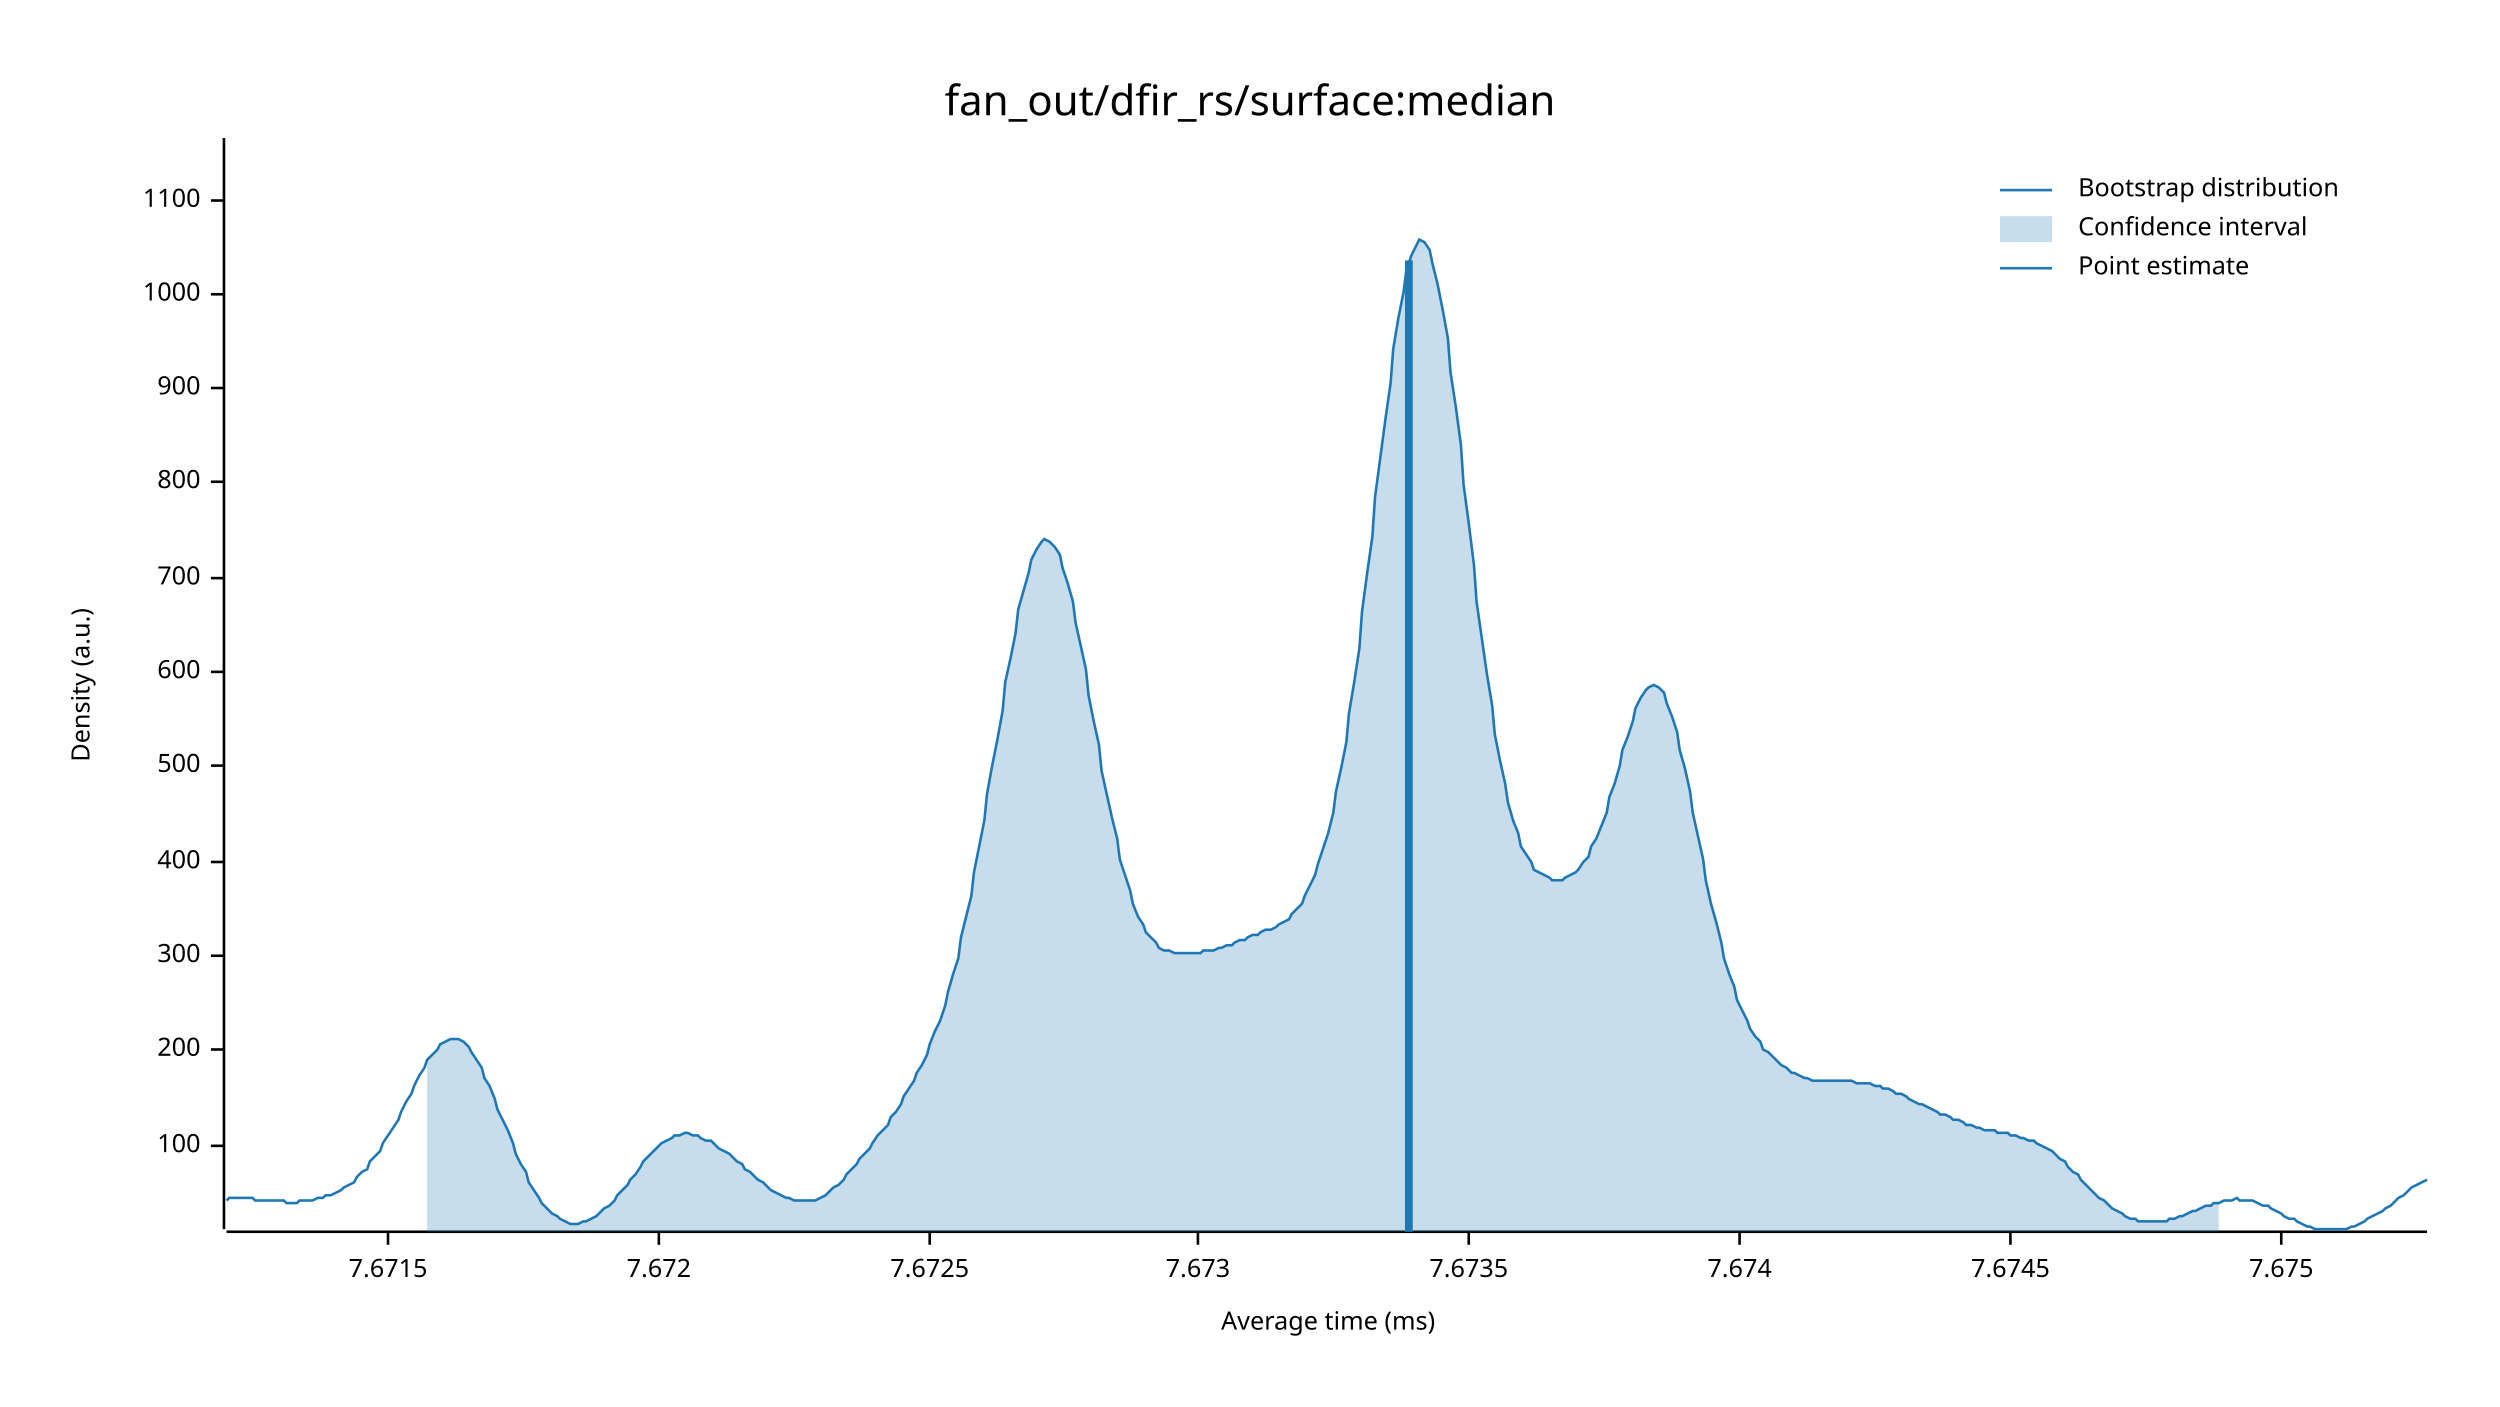
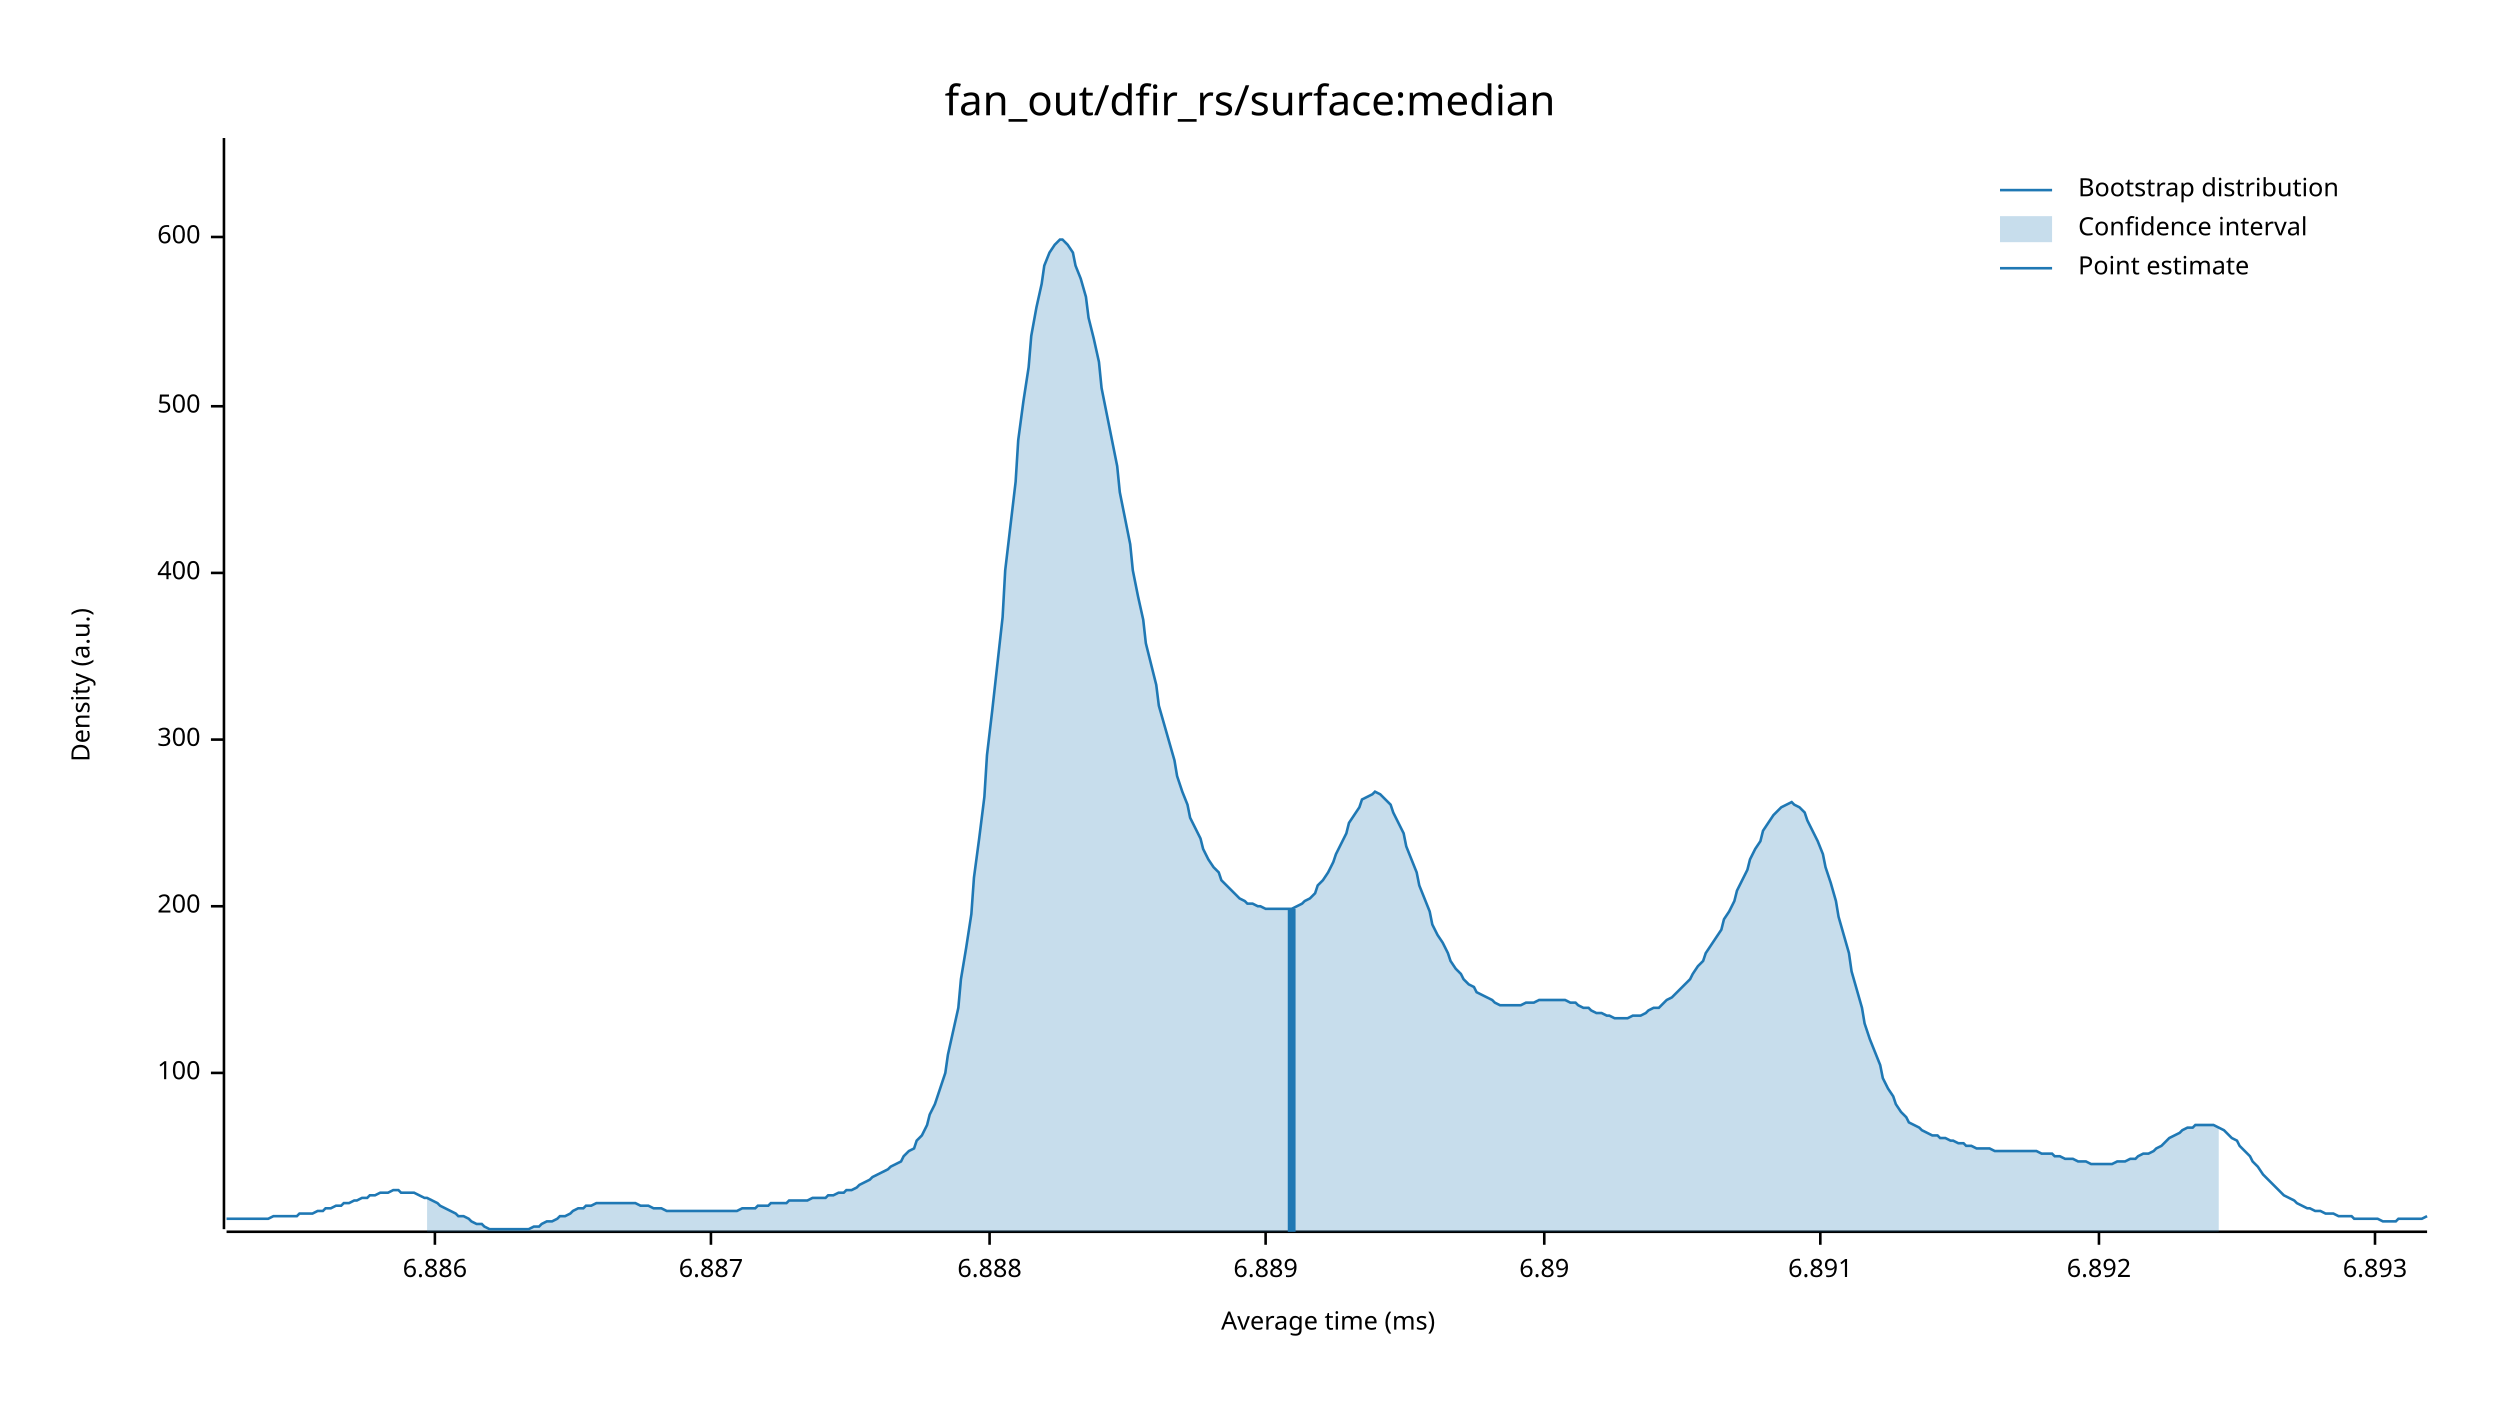
<svg xmlns="http://www.w3.org/2000/svg" width="960" height="540" viewBox="0 0 960 540">
  <text x="480" y="32" dy="0.76em" text-anchor="middle" font-family="sans-serif" font-size="16.129" opacity="1" fill="#000000">
fan_out/dfir_rs/surface:median
</text>
  <text x="27" y="263" dy="0.76em" text-anchor="middle" font-family="sans-serif" font-size="9.677" opacity="1" fill="#000000" transform="rotate(270, 27, 263)">
Density (a.u.)
</text>
  <text x="510" y="513" dy="-0.5ex" text-anchor="middle" font-family="sans-serif" font-size="9.677" opacity="1" fill="#000000">
Average time (ms)
</text>
  <polyline fill="none" opacity="1" stroke="#000000" stroke-width="1" points="86,53 86,472 " />
-   <text x="77" y="440" dy="0.5ex" text-anchor="end" font-family="sans-serif" font-size="9.677" opacity="1" fill="#000000">
+   <text x="77" y="412" dy="0.5ex" text-anchor="end" font-family="sans-serif" font-size="9.677" opacity="1" fill="#000000">
100
</text>
-   <polyline fill="none" opacity="1" stroke="#000000" stroke-width="1" points="81,440 86,440 " />
-   <text x="77" y="403" dy="0.5ex" text-anchor="end" font-family="sans-serif" font-size="9.677" opacity="1" fill="#000000">
+   <polyline fill="none" opacity="1" stroke="#000000" stroke-width="1" points="81,412 86,412 " />
+   <text x="77" y="348" dy="0.5ex" text-anchor="end" font-family="sans-serif" font-size="9.677" opacity="1" fill="#000000">
200
</text>
-   <polyline fill="none" opacity="1" stroke="#000000" stroke-width="1" points="81,403 86,403 " />
-   <text x="77" y="367" dy="0.5ex" text-anchor="end" font-family="sans-serif" font-size="9.677" opacity="1" fill="#000000">
+   <polyline fill="none" opacity="1" stroke="#000000" stroke-width="1" points="81,348 86,348 " />
+   <text x="77" y="284" dy="0.5ex" text-anchor="end" font-family="sans-serif" font-size="9.677" opacity="1" fill="#000000">
300
</text>
-   <polyline fill="none" opacity="1" stroke="#000000" stroke-width="1" points="81,367 86,367 " />
-   <text x="77" y="331" dy="0.5ex" text-anchor="end" font-family="sans-serif" font-size="9.677" opacity="1" fill="#000000">
+   <polyline fill="none" opacity="1" stroke="#000000" stroke-width="1" points="81,284 86,284 " />
+   <text x="77" y="220" dy="0.5ex" text-anchor="end" font-family="sans-serif" font-size="9.677" opacity="1" fill="#000000">
400
</text>
-   <polyline fill="none" opacity="1" stroke="#000000" stroke-width="1" points="81,331 86,331 " />
-   <text x="77" y="294" dy="0.5ex" text-anchor="end" font-family="sans-serif" font-size="9.677" opacity="1" fill="#000000">
+   <polyline fill="none" opacity="1" stroke="#000000" stroke-width="1" points="81,220 86,220 " />
+   <text x="77" y="156" dy="0.5ex" text-anchor="end" font-family="sans-serif" font-size="9.677" opacity="1" fill="#000000">
500
</text>
-   <polyline fill="none" opacity="1" stroke="#000000" stroke-width="1" points="81,294 86,294 " />
-   <text x="77" y="258" dy="0.5ex" text-anchor="end" font-family="sans-serif" font-size="9.677" opacity="1" fill="#000000">
+   <polyline fill="none" opacity="1" stroke="#000000" stroke-width="1" points="81,156 86,156 " />
+   <text x="77" y="91" dy="0.5ex" text-anchor="end" font-family="sans-serif" font-size="9.677" opacity="1" fill="#000000">
600
</text>
-   <polyline fill="none" opacity="1" stroke="#000000" stroke-width="1" points="81,258 86,258 " />
-   <text x="77" y="222" dy="0.5ex" text-anchor="end" font-family="sans-serif" font-size="9.677" opacity="1" fill="#000000">
- 700
+   <polyline fill="none" opacity="1" stroke="#000000" stroke-width="1" points="81,91 86,91 " />
+   <polyline fill="none" opacity="1" stroke="#000000" stroke-width="1" points="87,473 932,473 " />
+   <text x="167" y="483" dy="0.76em" text-anchor="middle" font-family="sans-serif" font-size="9.677" opacity="1" fill="#000000">
+ 6.886
</text>
-   <polyline fill="none" opacity="1" stroke="#000000" stroke-width="1" points="81,222 86,222 " />
-   <text x="77" y="185" dy="0.5ex" text-anchor="end" font-family="sans-serif" font-size="9.677" opacity="1" fill="#000000">
- 800
+   <polyline fill="none" opacity="1" stroke="#000000" stroke-width="1" points="167,473 167,478 " />
+   <text x="273" y="483" dy="0.76em" text-anchor="middle" font-family="sans-serif" font-size="9.677" opacity="1" fill="#000000">
+ 6.887
</text>
-   <polyline fill="none" opacity="1" stroke="#000000" stroke-width="1" points="81,185 86,185 " />
-   <text x="77" y="149" dy="0.5ex" text-anchor="end" font-family="sans-serif" font-size="9.677" opacity="1" fill="#000000">
- 900
+   <polyline fill="none" opacity="1" stroke="#000000" stroke-width="1" points="273,473 273,478 " />
+   <text x="380" y="483" dy="0.76em" text-anchor="middle" font-family="sans-serif" font-size="9.677" opacity="1" fill="#000000">
+ 6.888
</text>
-   <polyline fill="none" opacity="1" stroke="#000000" stroke-width="1" points="81,149 86,149 " />
-   <text x="77" y="113" dy="0.5ex" text-anchor="end" font-family="sans-serif" font-size="9.677" opacity="1" fill="#000000">
- 1000
+   <polyline fill="none" opacity="1" stroke="#000000" stroke-width="1" points="380,473 380,478 " />
+   <text x="486" y="483" dy="0.76em" text-anchor="middle" font-family="sans-serif" font-size="9.677" opacity="1" fill="#000000">
+ 6.889
</text>
-   <polyline fill="none" opacity="1" stroke="#000000" stroke-width="1" points="81,113 86,113 " />
-   <text x="77" y="77" dy="0.5ex" text-anchor="end" font-family="sans-serif" font-size="9.677" opacity="1" fill="#000000">
- 1100
+   <polyline fill="none" opacity="1" stroke="#000000" stroke-width="1" points="486,473 486,478 " />
+   <text x="593" y="483" dy="0.76em" text-anchor="middle" font-family="sans-serif" font-size="9.677" opacity="1" fill="#000000">
+ 6.89
</text>
-   <polyline fill="none" opacity="1" stroke="#000000" stroke-width="1" points="81,77 86,77 " />
-   <polyline fill="none" opacity="1" stroke="#000000" stroke-width="1" points="87,473 932,473 " />
-   <text x="149" y="483" dy="0.76em" text-anchor="middle" font-family="sans-serif" font-size="9.677" opacity="1" fill="#000000">
- 7.6715
+   <polyline fill="none" opacity="1" stroke="#000000" stroke-width="1" points="593,473 593,478 " />
+   <text x="699" y="483" dy="0.76em" text-anchor="middle" font-family="sans-serif" font-size="9.677" opacity="1" fill="#000000">
+ 6.891
</text>
-   <polyline fill="none" opacity="1" stroke="#000000" stroke-width="1" points="149,473 149,478 " />
-   <text x="253" y="483" dy="0.76em" text-anchor="middle" font-family="sans-serif" font-size="9.677" opacity="1" fill="#000000">
- 7.672
+   <polyline fill="none" opacity="1" stroke="#000000" stroke-width="1" points="699,473 699,478 " />
+   <text x="806" y="483" dy="0.76em" text-anchor="middle" font-family="sans-serif" font-size="9.677" opacity="1" fill="#000000">
+ 6.892
</text>
-   <polyline fill="none" opacity="1" stroke="#000000" stroke-width="1" points="253,473 253,478 " />
-   <text x="357" y="483" dy="0.76em" text-anchor="middle" font-family="sans-serif" font-size="9.677" opacity="1" fill="#000000">
- 7.6725
+   <polyline fill="none" opacity="1" stroke="#000000" stroke-width="1" points="806,473 806,478 " />
+   <text x="912" y="483" dy="0.76em" text-anchor="middle" font-family="sans-serif" font-size="9.677" opacity="1" fill="#000000">
+ 6.893
</text>
-   <polyline fill="none" opacity="1" stroke="#000000" stroke-width="1" points="357,473 357,478 " />
-   <text x="460" y="483" dy="0.76em" text-anchor="middle" font-family="sans-serif" font-size="9.677" opacity="1" fill="#000000">
- 7.673
- </text>
-   <polyline fill="none" opacity="1" stroke="#000000" stroke-width="1" points="460,473 460,478 " />
-   <text x="564" y="483" dy="0.76em" text-anchor="middle" font-family="sans-serif" font-size="9.677" opacity="1" fill="#000000">
- 7.6735
- </text>
-   <polyline fill="none" opacity="1" stroke="#000000" stroke-width="1" points="564,473 564,478 " />
-   <text x="668" y="483" dy="0.76em" text-anchor="middle" font-family="sans-serif" font-size="9.677" opacity="1" fill="#000000">
- 7.674
- </text>
-   <polyline fill="none" opacity="1" stroke="#000000" stroke-width="1" points="668,473 668,478 " />
-   <text x="772" y="483" dy="0.76em" text-anchor="middle" font-family="sans-serif" font-size="9.677" opacity="1" fill="#000000">
- 7.6745
- </text>
-   <polyline fill="none" opacity="1" stroke="#000000" stroke-width="1" points="772,473 772,478 " />
-   <text x="876" y="483" dy="0.76em" text-anchor="middle" font-family="sans-serif" font-size="9.677" opacity="1" fill="#000000">
- 7.675
- </text>
-   <polyline fill="none" opacity="1" stroke="#000000" stroke-width="1" points="876,473 876,478 " />
-   <polyline fill="none" opacity="1" stroke="#1F78B4" stroke-width="1" points="87,461 88,460 90,460 92,460 93,460 95,460 97,460 98,461 100,461 102,461 103,461 105,461 107,461 109,461 110,462 112,462 114,462 115,461 117,461 119,461 120,461 122,460 124,460 125,459 127,459 129,458 131,457 132,456 134,455 136,454 137,452 139,450 141,449 142,446 144,444 146,442 147,439 149,436 151,433 153,430 154,427 156,423 158,420 159,417 161,413 163,410 164,407 166,405 168,403 169,401 171,400 173,399 175,399 176,399 178,400 180,402 181,404 183,407 185,410 186,414 188,417 190,422 191,426 193,430 195,434 197,439 198,443 200,447 202,450 203,454 205,457 207,460 208,462 210,464 212,466 214,467 215,468 217,469 219,470 220,470 222,470 224,469 225,469 227,468 229,467 230,466 232,464 234,463 236,461 237,459 239,457 241,455 242,453 244,451 246,448 247,446 249,444 251,442 252,441 254,439 256,438 258,437 259,436 261,436 263,435 264,435 266,436 268,436 269,437 271,438 273,438 274,439 276,441 278,442 280,443 281,444 283,446 285,447 286,449 288,450 290,452 291,453 293,454 295,456 296,457 298,458 300,459 302,460 303,460 305,461 307,461 308,461 310,461 312,461 313,461 315,460 317,459 318,458 320,456 322,455 324,453 325,451 327,449 329,447 330,445 332,443 334,441 335,439 337,436 339,434 341,432 342,429 344,427 346,424 347,421 349,418 351,415 352,412 354,409 356,405 357,401 359,396 361,392 363,386 364,381 366,374 368,368 369,360 371,352 373,344 374,335 376,325 378,315 379,305 381,294 383,284 385,273 386,262 388,253 390,243 391,234 393,227 395,220 396,215 398,211 400,208 401,207 403,208 405,210 407,213 408,218 410,224 412,231 413,239 415,248 417,257 418,267 420,277 422,286 423,296 425,305 427,314 429,322 430,330 432,336 434,342 435,347 437,352 439,355 440,358 442,360 444,362 445,364 447,365 449,365 451,366 452,366 454,366 456,366 457,366 459,366 461,366 462,365 464,365 466,365 468,364 469,364 471,363 473,363 474,362 476,361 478,361 479,360 481,359 483,359 484,358 486,357 488,357 490,356 491,355 493,354 495,353 496,351 498,349 500,347 501,344 503,340 505,336 506,332 508,326 510,320 512,312 513,304 515,295 517,285 518,274 520,262 522,249 523,235 525,220 527,206 528,191 530,176 532,161 534,147 535,134 537,122 539,112 540,104 542,98 544,94 545,92 547,93 549,96 550,101 552,109 554,119 556,130 557,143 559,156 561,171 562,186 564,201 566,217 567,231 569,245 571,259 573,271 574,282 576,292 578,301 579,308 581,315 583,320 584,325 586,328 588,331 589,334 591,335 593,336 595,337 596,338 598,338 600,338 601,337 603,336 605,335 606,334 608,331 610,329 611,325 613,322 615,317 617,312 618,306 620,301 622,294 623,288 625,283 627,277 628,272 630,268 632,265 633,264 635,263 637,264 639,266 640,270 642,275 644,281 645,288 647,295 649,304 650,312 652,321 654,330 655,338 657,347 659,354 661,362 662,368 664,374 666,379 667,384 669,388 671,392 672,395 674,398 676,400 677,403 679,404 681,406 683,408 684,409 686,410 688,412 689,412 691,413 693,414 694,414 696,415 698,415 700,415 701,415 703,415 705,415 706,415 708,415 710,415 711,415 713,416 715,416 716,416 718,416 720,417 722,417 723,418 725,418 727,419 728,420 730,420 732,421 733,422 735,423 737,424 738,424 740,425 742,426 744,427 745,428 747,428 749,429 750,430 752,430 754,431 755,432 757,432 759,433 760,433 762,434 764,434 766,434 767,435 769,435 771,435 772,436 774,436 776,437 777,437 779,438 781,438 782,439 784,440 786,441 788,442 789,443 791,445 793,446 794,448 796,450 798,451 799,453 801,455 803,457 804,458 806,460 808,461 810,463 811,464 813,465 815,466 816,467 818,468 820,468 821,469 823,469 825,469 827,469 828,469 830,469 832,469 833,468 835,468 837,467 838,467 840,466 842,465 843,465 845,464 847,463 849,463 850,462 852,462 854,461 855,461 857,461 859,460 860,461 862,461 864,461 865,461 867,462 869,463 871,463 872,464 874,465 876,466 877,467 879,468 881,468 882,469 884,470 886,471 887,471 889,472 891,472 893,472 894,472 896,472 898,472 899,472 901,472 903,471 904,471 906,470 908,469 909,468 911,467 913,466 915,465 916,464 918,463 920,461 921,460 923,459 925,457 926,456 928,455 930,454 932,453 " />
-   <polygon opacity="0.25" fill="#1F78B4" points="164,407 166,405 168,403 169,401 171,400 173,399 175,399 176,399 178,400 180,402 181,404 183,407 185,410 186,414 188,417 190,422 191,426 193,430 195,434 197,439 198,443 200,447 202,450 203,454 205,457 207,460 208,462 210,464 212,466 214,467 215,468 217,469 219,470 220,470 222,470 224,469 225,469 227,468 229,467 230,466 232,464 234,463 236,461 237,459 239,457 241,455 242,453 244,451 246,448 247,446 249,444 251,442 252,441 254,439 256,438 258,437 259,436 261,436 263,435 264,435 266,436 268,436 269,437 271,438 273,438 274,439 276,441 278,442 280,443 281,444 283,446 285,447 286,449 288,450 290,452 291,453 293,454 295,456 296,457 298,458 300,459 302,460 303,460 305,461 307,461 308,461 310,461 312,461 313,461 315,460 317,459 318,458 320,456 322,455 324,453 325,451 327,449 329,447 330,445 332,443 334,441 335,439 337,436 339,434 341,432 342,429 344,427 346,424 347,421 349,418 351,415 352,412 354,409 356,405 357,401 359,396 361,392 363,386 364,381 366,374 368,368 369,360 371,352 373,344 374,335 376,325 378,315 379,305 381,294 383,284 385,273 386,262 388,253 390,243 391,234 393,227 395,220 396,215 398,211 400,208 401,207 403,208 405,210 407,213 408,218 410,224 412,231 413,239 415,248 417,257 418,267 420,277 422,286 423,296 425,305 427,314 429,322 430,330 432,336 434,342 435,347 437,352 439,355 440,358 442,360 444,362 445,364 447,365 449,365 451,366 452,366 454,366 456,366 457,366 459,366 461,366 462,365 464,365 466,365 468,364 469,364 471,363 473,363 474,362 476,361 478,361 479,360 481,359 483,359 484,358 486,357 488,357 490,356 491,355 493,354 495,353 496,351 498,349 500,347 501,344 503,340 505,336 506,332 508,326 510,320 512,312 513,304 515,295 517,285 518,274 520,262 522,249 523,235 525,220 527,206 528,191 530,176 532,161 534,147 535,134 537,122 539,112 540,104 542,98 544,94 545,92 547,93 549,96 550,101 552,109 554,119 556,130 557,143 559,156 561,171 562,186 564,201 566,217 567,231 569,245 571,259 573,271 574,282 576,292 578,301 579,308 581,315 583,320 584,325 586,328 588,331 589,334 591,335 593,336 595,337 596,338 598,338 600,338 601,337 603,336 605,335 606,334 608,331 610,329 611,325 613,322 615,317 617,312 618,306 620,301 622,294 623,288 625,283 627,277 628,272 630,268 632,265 633,264 635,263 637,264 639,266 640,270 642,275 644,281 645,288 647,295 649,304 650,312 652,321 654,330 655,338 657,347 659,354 661,362 662,368 664,374 666,379 667,384 669,388 671,392 672,395 674,398 676,400 677,403 679,404 681,406 683,408 684,409 686,410 688,412 689,412 691,413 693,414 694,414 696,415 698,415 700,415 701,415 703,415 705,415 706,415 708,415 710,415 711,415 713,416 715,416 716,416 718,416 720,417 722,417 723,418 725,418 727,419 728,420 730,420 732,421 733,422 735,423 737,424 738,424 740,425 742,426 744,427 745,428 747,428 749,429 750,430 752,430 754,431 755,432 757,432 759,433 760,433 762,434 764,434 766,434 767,435 769,435 771,435 772,436 774,436 776,437 777,437 779,438 781,438 782,439 784,440 786,441 788,442 789,443 791,445 793,446 794,448 796,450 798,451 799,453 801,455 803,457 804,458 806,460 808,461 810,463 811,464 813,465 815,466 816,467 818,468 820,468 821,469 823,469 825,469 827,469 828,469 830,469 832,469 833,468 835,468 837,467 838,467 840,466 842,465 843,465 845,464 847,463 849,463 850,462 852,462 852,473 164,473 " />
-   <polyline fill="none" opacity="1" stroke="#1F78B4" stroke-width="3" points="541,473 541,100 " />
+   <polyline fill="none" opacity="1" stroke="#000000" stroke-width="1" points="912,473 912,478 " />
+   <polyline fill="none" opacity="1" stroke="#1F78B4" stroke-width="1" points="87,468 88,468 90,468 92,468 93,468 95,468 97,468 98,468 100,468 102,468 103,468 105,467 107,467 109,467 110,467 112,467 114,467 115,466 117,466 119,466 120,466 122,465 124,465 125,464 127,464 129,463 131,463 132,462 134,462 136,461 137,461 139,460 141,460 142,459 144,459 146,458 147,458 149,458 151,457 153,457 154,458 156,458 158,458 159,458 161,459 163,460 164,460 166,461 168,462 169,463 171,464 173,465 175,466 176,467 178,467 180,468 181,469 183,470 185,470 186,471 188,472 190,472 191,472 193,472 195,472 197,472 198,472 200,472 202,472 203,472 205,471 207,471 208,470 210,469 212,469 214,468 215,467 217,467 219,466 220,465 222,464 224,464 225,463 227,463 229,462 230,462 232,462 234,462 236,462 237,462 239,462 241,462 242,462 244,462 246,463 247,463 249,463 251,464 252,464 254,464 256,465 258,465 259,465 261,465 263,465 264,465 266,465 268,465 269,465 271,465 273,465 274,465 276,465 278,465 280,465 281,465 283,465 285,464 286,464 288,464 290,464 291,463 293,463 295,463 296,462 298,462 300,462 302,462 303,461 305,461 307,461 308,461 310,461 312,460 313,460 315,460 317,460 318,459 320,459 322,458 324,458 325,457 327,457 329,456 330,455 332,454 334,453 335,452 337,451 339,450 341,449 342,448 344,447 346,446 347,444 349,442 351,441 352,438 354,436 356,432 357,428 359,424 361,418 363,412 364,405 366,396 368,387 369,376 371,364 373,351 374,337 376,322 378,306 379,290 381,273 383,255 385,237 386,219 388,202 390,185 391,169 393,154 395,141 396,129 398,118 400,109 401,102 403,97 405,94 407,92 408,92 410,94 412,97 413,102 415,107 417,114 418,122 420,130 422,139 423,149 425,159 427,169 429,179 430,189 432,199 434,209 435,219 437,229 439,238 440,247 442,255 444,263 445,271 447,278 449,285 451,292 452,298 454,304 456,309 457,314 459,318 461,322 462,326 464,330 466,333 468,335 469,338 471,340 473,342 474,343 476,345 478,346 479,347 481,347 483,348 484,348 486,349 488,349 490,349 491,349 493,349 495,349 496,349 498,348 500,347 501,346 503,345 505,343 506,340 508,338 510,335 512,331 513,328 515,324 517,320 518,316 520,313 522,310 523,307 525,306 527,305 528,304 530,305 532,307 534,309 535,312 537,316 539,320 540,325 542,330 544,335 545,340 547,345 549,350 550,355 552,359 554,362 556,366 557,369 559,372 561,374 562,376 564,378 566,379 567,381 569,382 571,383 573,384 574,385 576,386 578,386 579,386 581,386 583,386 584,386 586,385 588,385 589,385 591,384 593,384 595,384 596,384 598,384 600,384 601,384 603,385 605,385 606,386 608,387 610,387 611,388 613,389 615,389 617,390 618,390 620,391 622,391 623,391 625,391 627,390 628,390 630,390 632,389 633,388 635,387 637,387 639,385 640,384 642,383 644,381 645,380 647,378 649,376 650,374 652,371 654,369 655,366 657,363 659,360 661,357 662,353 664,350 666,346 667,342 669,338 671,334 672,330 674,326 676,323 677,319 679,316 681,313 683,311 684,310 686,309 688,308 689,309 691,310 693,312 694,315 696,319 698,323 700,328 701,333 703,339 705,346 706,352 708,359 710,366 711,373 713,380 715,387 716,393 718,399 720,404 722,409 723,414 725,418 727,421 728,424 730,427 732,429 733,431 735,432 737,433 738,434 740,435 742,436 744,436 745,437 747,437 749,438 750,438 752,439 754,439 755,440 757,440 759,441 760,441 762,441 764,441 766,442 767,442 769,442 771,442 772,442 774,442 776,442 777,442 779,442 781,442 782,442 784,443 786,443 788,443 789,444 791,444 793,445 794,445 796,445 798,446 799,446 801,446 803,447 804,447 806,447 808,447 810,447 811,447 813,446 815,446 816,446 818,445 820,445 821,444 823,443 825,443 827,442 828,441 830,440 832,438 833,437 835,436 837,435 838,434 840,433 842,433 843,432 845,432 847,432 849,432 850,432 852,433 854,434 855,435 857,437 859,438 860,440 862,442 864,444 865,446 867,448 869,451 871,453 872,454 874,456 876,458 877,459 879,460 881,461 882,462 884,463 886,464 887,464 889,465 891,465 893,466 894,466 896,466 898,467 899,467 901,467 903,467 904,468 906,468 908,468 909,468 911,468 913,468 915,469 916,469 918,469 920,469 921,468 923,468 925,468 926,468 928,468 930,468 932,467 " />
+   <polygon opacity="0.25" fill="#1F78B4" points="164,460 166,461 168,462 169,463 171,464 173,465 175,466 176,467 178,467 180,468 181,469 183,470 185,470 186,471 188,472 190,472 191,472 193,472 195,472 197,472 198,472 200,472 202,472 203,472 205,471 207,471 208,470 210,469 212,469 214,468 215,467 217,467 219,466 220,465 222,464 224,464 225,463 227,463 229,462 230,462 232,462 234,462 236,462 237,462 239,462 241,462 242,462 244,462 246,463 247,463 249,463 251,464 252,464 254,464 256,465 258,465 259,465 261,465 263,465 264,465 266,465 268,465 269,465 271,465 273,465 274,465 276,465 278,465 280,465 281,465 283,465 285,464 286,464 288,464 290,464 291,463 293,463 295,463 296,462 298,462 300,462 302,462 303,461 305,461 307,461 308,461 310,461 312,460 313,460 315,460 317,460 318,459 320,459 322,458 324,458 325,457 327,457 329,456 330,455 332,454 334,453 335,452 337,451 339,450 341,449 342,448 344,447 346,446 347,444 349,442 351,441 352,438 354,436 356,432 357,428 359,424 361,418 363,412 364,405 366,396 368,387 369,376 371,364 373,351 374,337 376,322 378,306 379,290 381,273 383,255 385,237 386,219 388,202 390,185 391,169 393,154 395,141 396,129 398,118 400,109 401,102 403,97 405,94 407,92 408,92 410,94 412,97 413,102 415,107 417,114 418,122 420,130 422,139 423,149 425,159 427,169 429,179 430,189 432,199 434,209 435,219 437,229 439,238 440,247 442,255 444,263 445,271 447,278 449,285 451,292 452,298 454,304 456,309 457,314 459,318 461,322 462,326 464,330 466,333 468,335 469,338 471,340 473,342 474,343 476,345 478,346 479,347 481,347 483,348 484,348 486,349 488,349 490,349 491,349 493,349 495,349 496,349 498,348 500,347 501,346 503,345 505,343 506,340 508,338 510,335 512,331 513,328 515,324 517,320 518,316 520,313 522,310 523,307 525,306 527,305 528,304 530,305 532,307 534,309 535,312 537,316 539,320 540,325 542,330 544,335 545,340 547,345 549,350 550,355 552,359 554,362 556,366 557,369 559,372 561,374 562,376 564,378 566,379 567,381 569,382 571,383 573,384 574,385 576,386 578,386 579,386 581,386 583,386 584,386 586,385 588,385 589,385 591,384 593,384 595,384 596,384 598,384 600,384 601,384 603,385 605,385 606,386 608,387 610,387 611,388 613,389 615,389 617,390 618,390 620,391 622,391 623,391 625,391 627,390 628,390 630,390 632,389 633,388 635,387 637,387 639,385 640,384 642,383 644,381 645,380 647,378 649,376 650,374 652,371 654,369 655,366 657,363 659,360 661,357 662,353 664,350 666,346 667,342 669,338 671,334 672,330 674,326 676,323 677,319 679,316 681,313 683,311 684,310 686,309 688,308 689,309 691,310 693,312 694,315 696,319 698,323 700,328 701,333 703,339 705,346 706,352 708,359 710,366 711,373 713,380 715,387 716,393 718,399 720,404 722,409 723,414 725,418 727,421 728,424 730,427 732,429 733,431 735,432 737,433 738,434 740,435 742,436 744,436 745,437 747,437 749,438 750,438 752,439 754,439 755,440 757,440 759,441 760,441 762,441 764,441 766,442 767,442 769,442 771,442 772,442 774,442 776,442 777,442 779,442 781,442 782,442 784,443 786,443 788,443 789,444 791,444 793,445 794,445 796,445 798,446 799,446 801,446 803,447 804,447 806,447 808,447 810,447 811,447 813,446 815,446 816,446 818,445 820,445 821,444 823,443 825,443 827,442 828,441 830,440 832,438 833,437 835,436 837,435 838,434 840,433 842,433 843,432 845,432 847,432 849,432 850,432 852,433 852,473 164,473 " />
+   <polyline fill="none" opacity="1" stroke="#1F78B4" stroke-width="3" points="496,473 496,349 " />
  <text x="798" y="68" dy="0.76em" text-anchor="start" font-family="sans-serif" font-size="9.677" opacity="1" fill="#000000">
Bootstrap distribution
</text>
  <text x="798" y="83" dy="0.76em" text-anchor="start" font-family="sans-serif" font-size="9.677" opacity="1" fill="#000000">
Confidence interval
</text>
  <text x="798" y="98" dy="0.76em" text-anchor="start" font-family="sans-serif" font-size="9.677" opacity="1" fill="#000000">
Point estimate
</text>
  <polyline fill="none" opacity="1" stroke="#1F78B4" stroke-width="1" points="768,73 788,73 " />
  <rect x="768" y="83" width="20" height="10" opacity="0.25" fill="#1F78B4" stroke="none" />
  <polyline fill="none" opacity="1" stroke="#1F78B4" stroke-width="1" points="768,103 788,103 " />
</svg>
